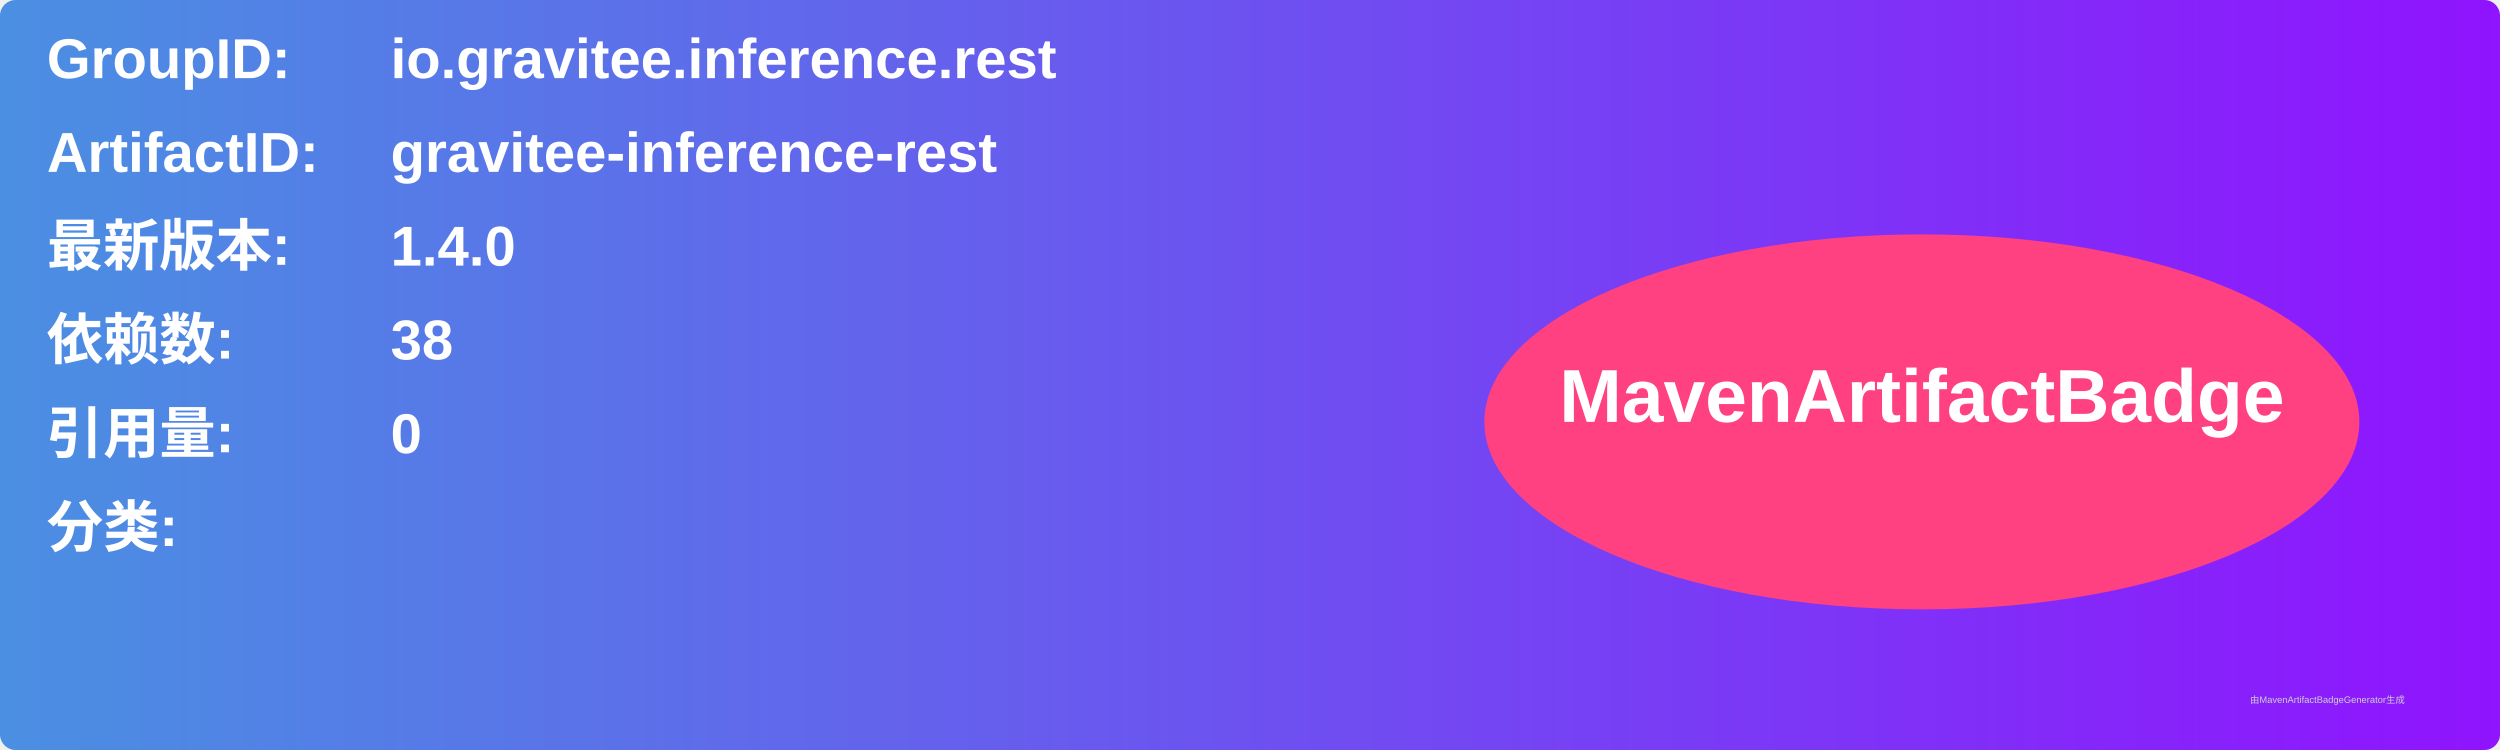
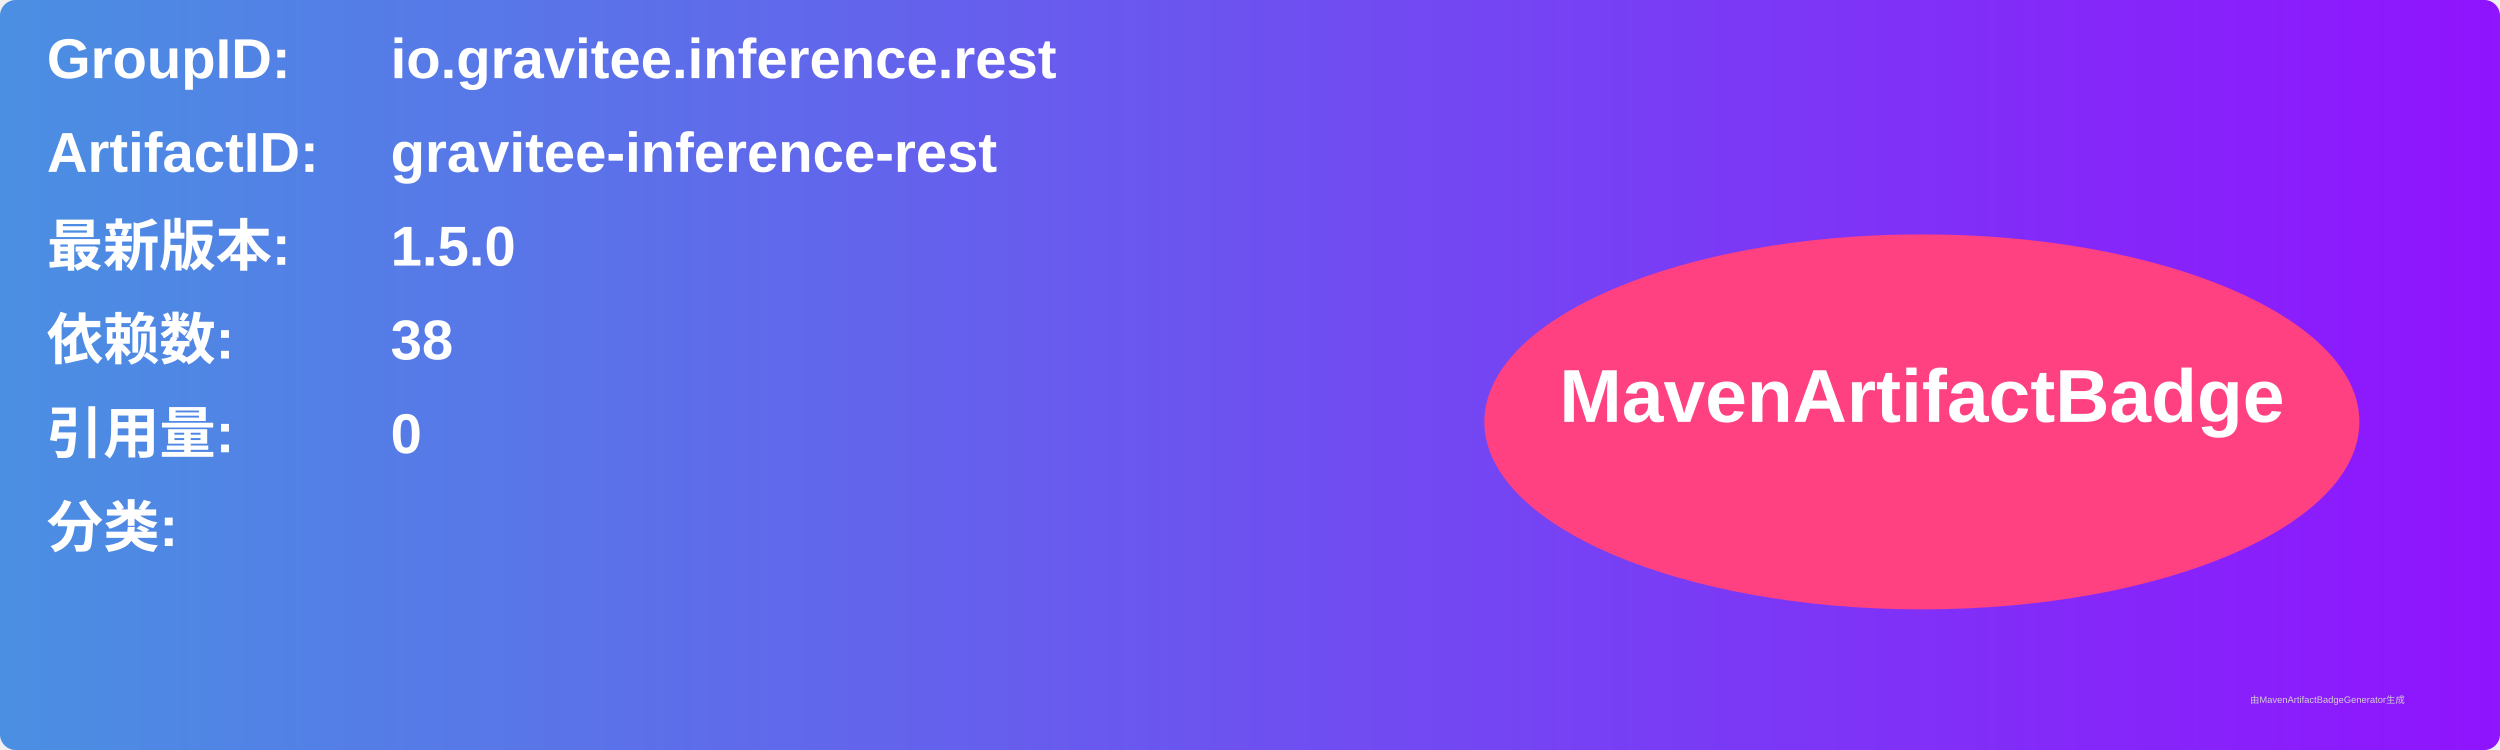
<svg xmlns="http://www.w3.org/2000/svg" width="800" height="240" viewBox="0 0 800 240">
  <linearGradient id="grad" x1="0%" y1="0%" x2="100%" y2="0%">
    <stop offset="0%" stop-color="#4a90e2" />
    <stop offset="100%" stop-color="#9013fe" />
  </linearGradient>
  <rect width="100%" height="100%" rx="5" ry="5" fill="url(#grad)" />
  <g transform="translate(15, 15)">
    <text x="0" y="10" font-family="Arial" font-size="18" fill="white" font-weight="bold" width="260">GroupID:</text>
    <text x="110" y="10" font-family="Arial" font-size="18" fill="white" font-weight="bold" width="460">io.gravitee.inference.rest</text>
    <text x="0" y="40" font-family="Arial" font-size="18" fill="white" font-weight="bold" width="260">ArtifactID:</text>
    <text x="110" y="40" font-family="Arial" font-size="18" fill="white" font-weight="bold" width="460">gravitee-inference-rest</text>
    <text x="0" y="70" font-family="Arial" font-size="18" fill="white" font-weight="bold">最新版本:</text>
    <text x="110" y="70" font-family="Arial" font-size="18" fill="white" font-weight="bold">
-       <tspan font-weight="bold">1.4.0</tspan>
+       <tspan font-weight="bold">1.5.0</tspan>
    </text>
    <text x="0" y="100" font-family="Arial" font-size="18" fill="white" font-weight="bold">依赖数: </text>
    <text x="110" y="100" font-family="Arial" font-size="18" fill="white">
      <tspan font-weight="bold">38</tspan>
    </text>
    <text x="0" y="130" font-family="Arial" font-size="18" fill="white" font-weight="bold">引用量: </text>
    <text x="110" y="130" font-family="Arial" font-size="18" fill="white">
      <tspan font-weight="bold">0</tspan>
    </text>
    <text x="0" y="160" font-family="Arial" font-size="18" fill="white" font-weight="bold">分类:</text>
    <text x="10" y="190" font-family="Arial" font-size="10" fill="white">
      <tspan font-weight="bold" />
    </text>
    <ellipse cx="600" cy="120" rx="140" ry="60" fill="#ff4081" />
    <text x="600" y="120" text-anchor="middle" font-family="Arial" font-size="24" fill="white" font-weight="bold">MavenArtifactBadge</text>
  </g>
  <text x="720" y="225" font-family="Arial" font-size="3" fill="#d0d0d0">由MavenArtifactBadgeGenerator生成</text>
</svg>
